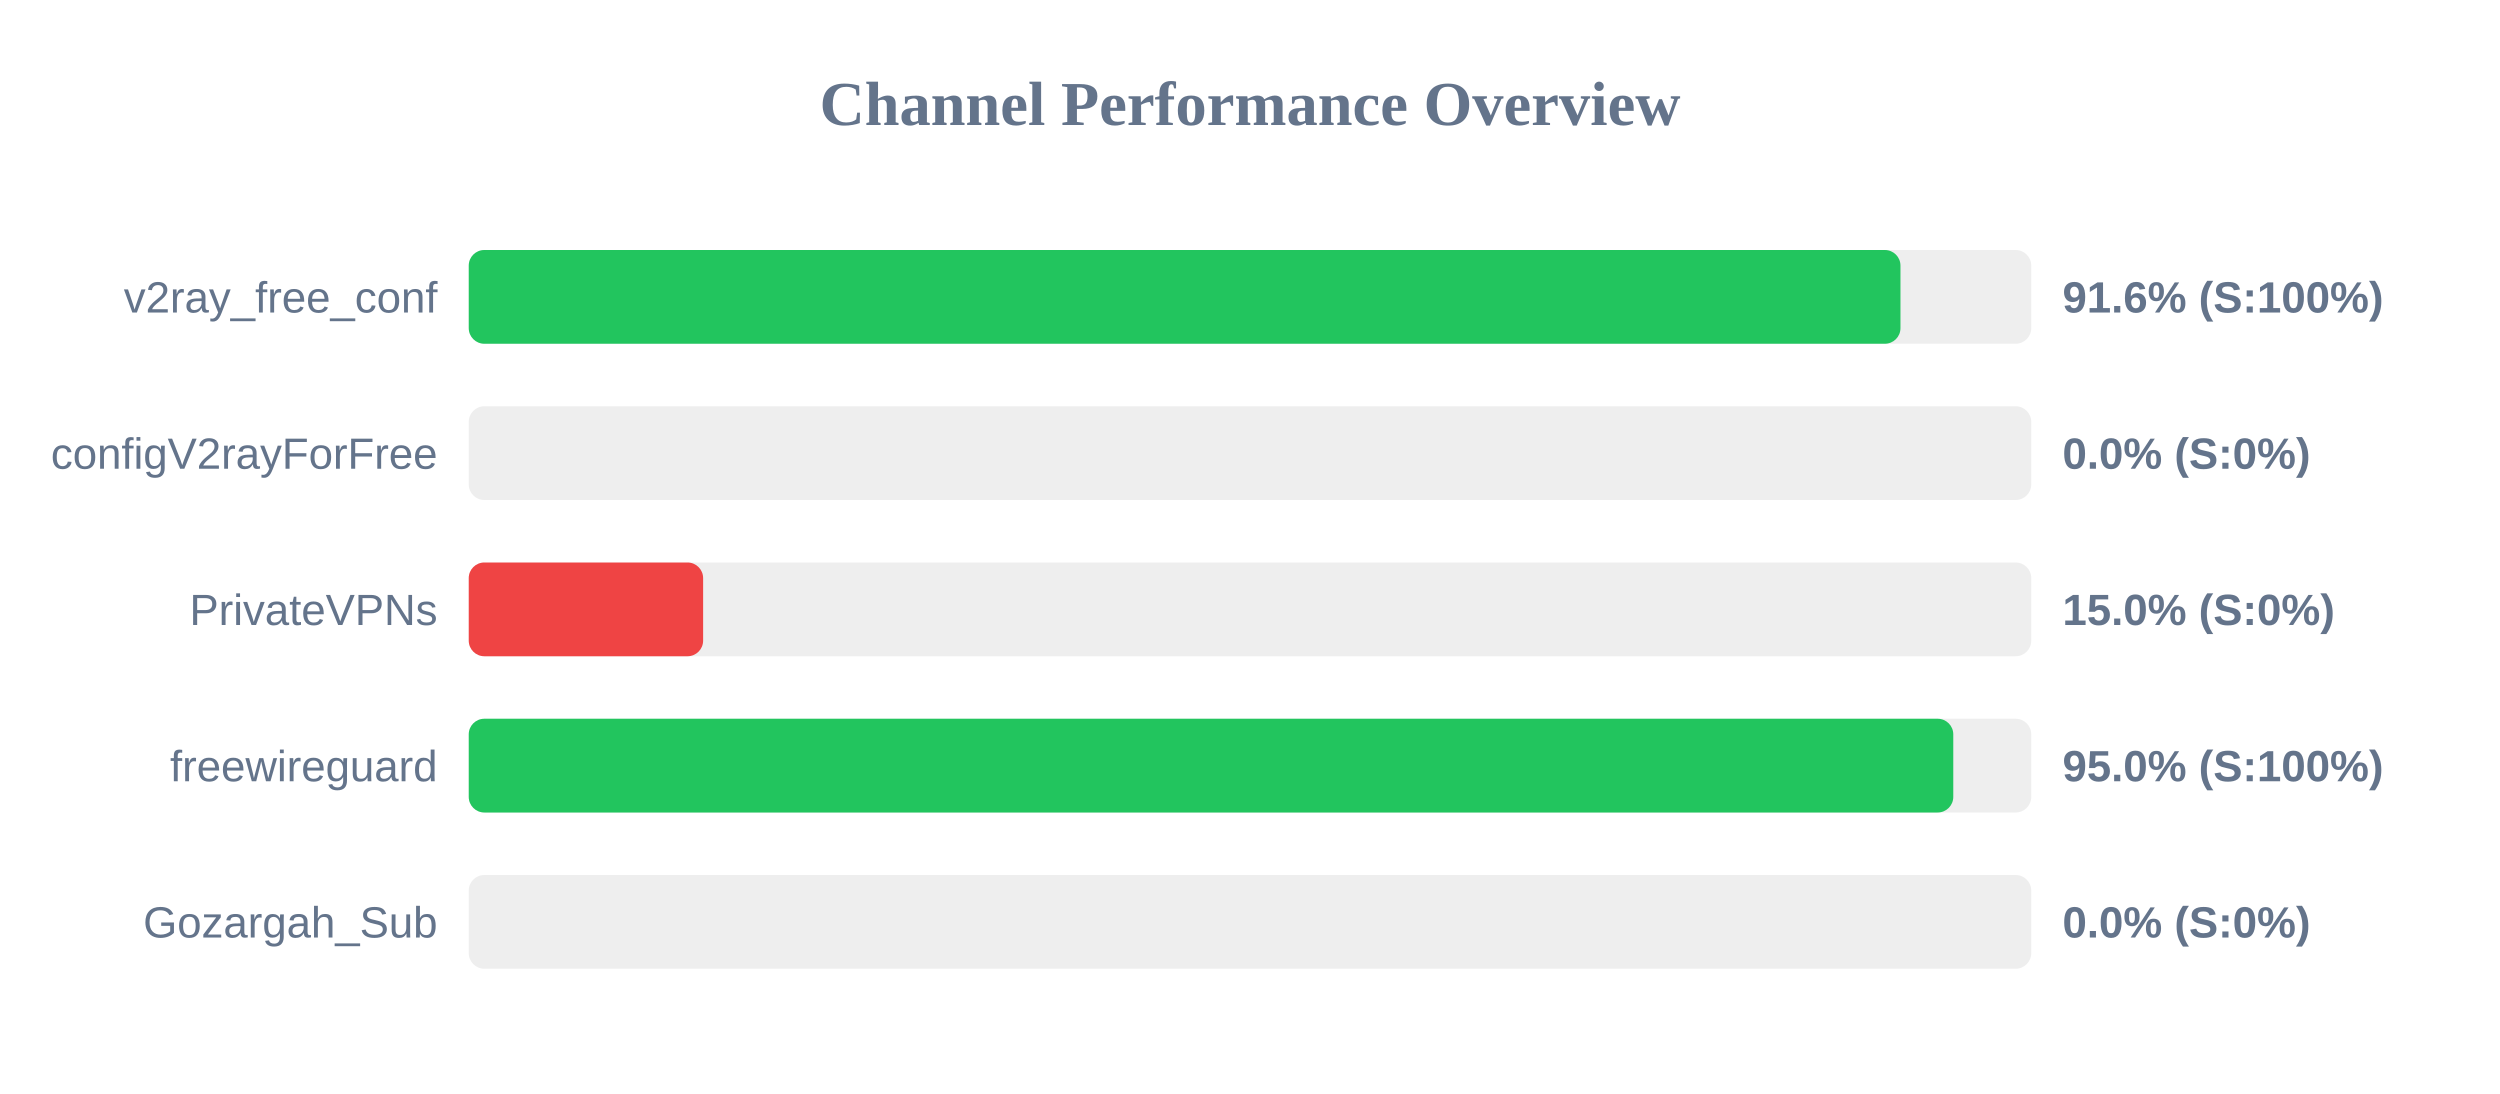
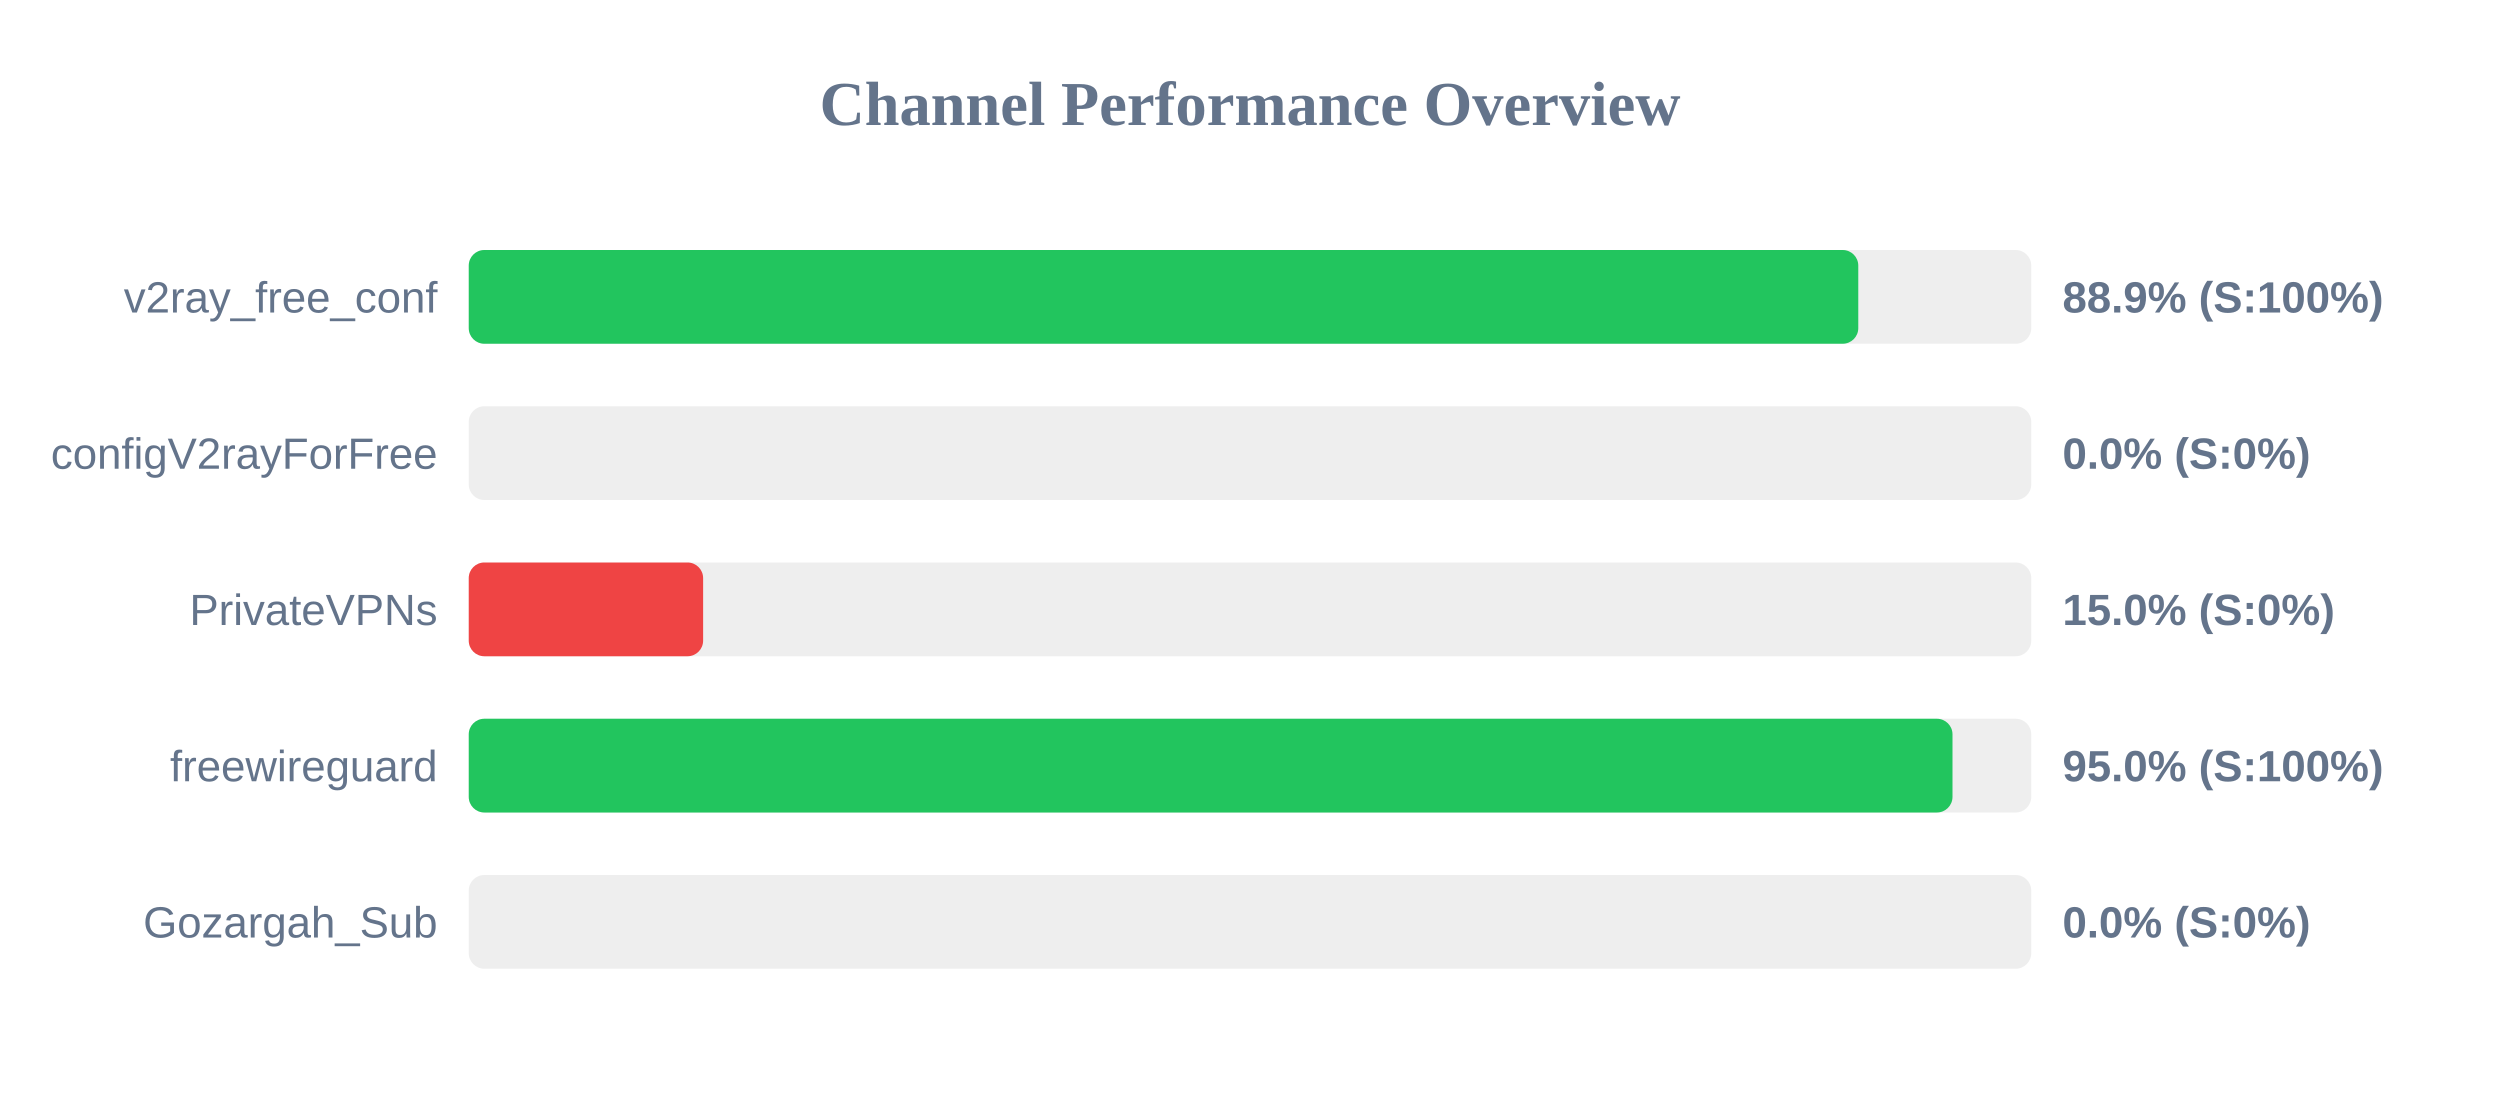
<svg xmlns="http://www.w3.org/2000/svg" width="800" height="350" version="1.1">
  <style>
        .row { font: 14px Arial; fill: #64748b; }
        .score { font: bold 14px Arial; fill: #64748b; }
    </style>
  <text x="400" y="40" text-anchor="middle" font-size="20px" font-weight="bold" fill="#64748b">Channel Performance Overview</text>
  <rect x="150" y="80" width="500" height="30" fill="#eee" rx="5" />
-   <rect x="150" y="80" width="458.15" height="30" fill="#22c55e" rx="5" />
+   <rect x="150" y="80" width="444.65" height="30" fill="#22c55e" rx="5" />
  <text x="140" y="100" text-anchor="end" class="row">v2ray_free_conf</text>
-   <text x="660" y="100" text-anchor="start" class="score">91.6% (S:100%)</text>
+   <text x="660" y="100" text-anchor="start" class="score">88.9% (S:100%)</text>
  <rect x="150" y="130" width="500" height="30" fill="#eee" rx="5" />
  <rect x="150" y="130" width="0.0" height="30" fill="#ef4444" rx="5" />
  <text x="140" y="150" text-anchor="end" class="row">configV2rayForFree</text>
  <text x="660" y="150" text-anchor="start" class="score">0.0% (S:0%)</text>
  <rect x="150" y="180" width="500" height="30" fill="#eee" rx="5" />
  <rect x="150" y="180" width="75.0" height="30" fill="#ef4444" rx="5" />
  <text x="140" y="200" text-anchor="end" class="row">PrivateVPNs</text>
  <text x="660" y="200" text-anchor="start" class="score">15.0% (S:0%)</text>
  <rect x="150" y="230" width="500" height="30" fill="#eee" rx="5" />
-   <rect x="150" y="230" width="475.05" height="30" fill="#22c55e" rx="5" />
+   <rect x="150" y="230" width="474.8" height="30" fill="#22c55e" rx="5" />
  <text x="140" y="250" text-anchor="end" class="row">freewireguard</text>
  <text x="660" y="250" text-anchor="start" class="score">95.0% (S:100%)</text>
  <rect x="150" y="280" width="500" height="30" fill="#eee" rx="5" />
  <rect x="150" y="280" width="0.0" height="30" fill="#ef4444" rx="5" />
  <text x="140" y="300" text-anchor="end" class="row">Gozargah_Sub</text>
  <text x="660" y="300" text-anchor="start" class="score">0.0% (S:0%)</text>
</svg>
